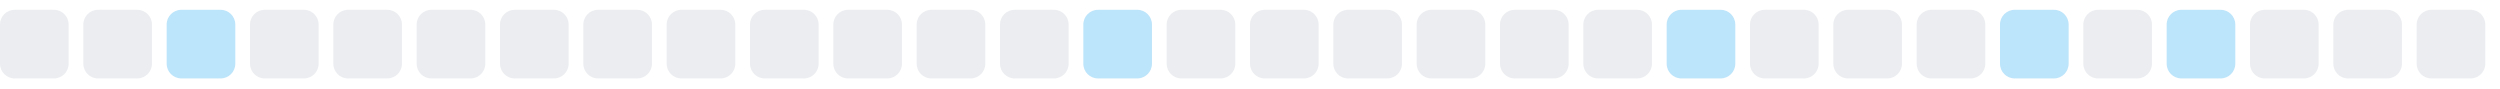
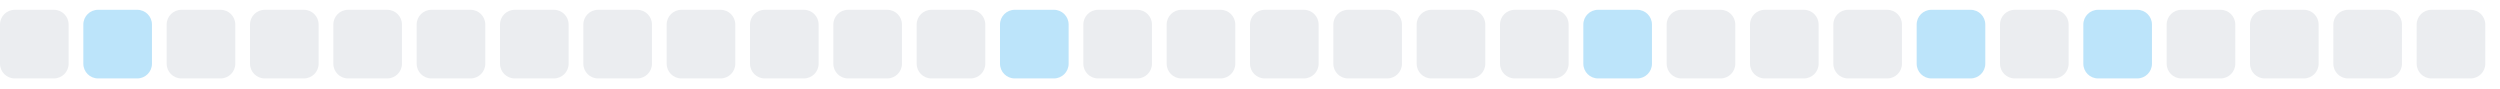
<svg xmlns="http://www.w3.org/2000/svg" width="255" height="9">
  <style>
        .level0 { fill: #ebedf0; }
        .level1 { fill: #bce4fa; }
        .level2 { fill: #75c7f7; }
        .level3 { fill: #30a9f2; }
        .level4 { fill: #008ee6; }
        @media (prefers-color-scheme: dark) {
          .level0 { fill: #161b22; }
          .level1 { fill: #0b3b5c; }
          .level2 { fill: #0a6299; }
          .level3 { fill: #008ee6; }
          .level4 { fill: #5bc4ff; }
        }
      </style>
  <rect x="0.0" y="1" width="7" height="7" rx="1.5" ry="1.5" class="level0" />
-   <rect x="8.5" y="1" width="7" height="7" rx="1.5" ry="1.5" class="level0" />
-   <rect x="17.0" y="1" width="7" height="7" rx="1.5" ry="1.5" class="level1" />
+   <rect x="8.5" y="1" width="7" height="7" rx="1.5" ry="1.5" class="level1" />
+   <rect x="17.0" y="1" width="7" height="7" rx="1.5" ry="1.5" class="level0" />
  <rect x="25.5" y="1" width="7" height="7" rx="1.5" ry="1.5" class="level0" />
  <rect x="34.0" y="1" width="7" height="7" rx="1.5" ry="1.5" class="level0" />
  <rect x="42.5" y="1" width="7" height="7" rx="1.5" ry="1.5" class="level0" />
  <rect x="51.0" y="1" width="7" height="7" rx="1.5" ry="1.5" class="level0" />
  <rect x="59.5" y="1" width="7" height="7" rx="1.5" ry="1.5" class="level0" />
  <rect x="68.0" y="1" width="7" height="7" rx="1.5" ry="1.5" class="level0" />
  <rect x="76.5" y="1" width="7" height="7" rx="1.5" ry="1.5" class="level0" />
  <rect x="85.0" y="1" width="7" height="7" rx="1.5" ry="1.5" class="level0" />
  <rect x="93.5" y="1" width="7" height="7" rx="1.5" ry="1.5" class="level0" />
-   <rect x="102.0" y="1" width="7" height="7" rx="1.5" ry="1.5" class="level0" />
-   <rect x="110.5" y="1" width="7" height="7" rx="1.5" ry="1.5" class="level1" />
+   <rect x="102.0" y="1" width="7" height="7" rx="1.5" ry="1.5" class="level1" />
+   <rect x="110.5" y="1" width="7" height="7" rx="1.5" ry="1.5" class="level0" />
  <rect x="119.0" y="1" width="7" height="7" rx="1.5" ry="1.5" class="level0" />
  <rect x="127.5" y="1" width="7" height="7" rx="1.5" ry="1.5" class="level0" />
  <rect x="136.0" y="1" width="7" height="7" rx="1.5" ry="1.5" class="level0" />
  <rect x="144.5" y="1" width="7" height="7" rx="1.5" ry="1.5" class="level0" />
  <rect x="153.0" y="1" width="7" height="7" rx="1.5" ry="1.5" class="level0" />
-   <rect x="161.5" y="1" width="7" height="7" rx="1.5" ry="1.5" class="level0" />
-   <rect x="170.0" y="1" width="7" height="7" rx="1.5" ry="1.5" class="level1" />
+   <rect x="161.5" y="1" width="7" height="7" rx="1.5" ry="1.5" class="level1" />
+   <rect x="170.0" y="1" width="7" height="7" rx="1.5" ry="1.5" class="level0" />
  <rect x="178.5" y="1" width="7" height="7" rx="1.5" ry="1.5" class="level0" />
  <rect x="187.0" y="1" width="7" height="7" rx="1.5" ry="1.5" class="level0" />
-   <rect x="195.5" y="1" width="7" height="7" rx="1.5" ry="1.5" class="level0" />
-   <rect x="204.0" y="1" width="7" height="7" rx="1.5" ry="1.5" class="level1" />
-   <rect x="212.5" y="1" width="7" height="7" rx="1.5" ry="1.5" class="level0" />
-   <rect x="221.0" y="1" width="7" height="7" rx="1.5" ry="1.5" class="level1" />
+   <rect x="195.5" y="1" width="7" height="7" rx="1.5" ry="1.5" class="level1" />
+   <rect x="204.0" y="1" width="7" height="7" rx="1.5" ry="1.5" class="level0" />
+   <rect x="212.5" y="1" width="7" height="7" rx="1.5" ry="1.5" class="level1" />
+   <rect x="221.0" y="1" width="7" height="7" rx="1.5" ry="1.5" class="level0" />
  <rect x="229.5" y="1" width="7" height="7" rx="1.5" ry="1.5" class="level0" />
  <rect x="238.0" y="1" width="7" height="7" rx="1.5" ry="1.5" class="level0" />
  <rect x="246.5" y="1" width="7" height="7" rx="1.5" ry="1.5" class="level0" />
</svg>
